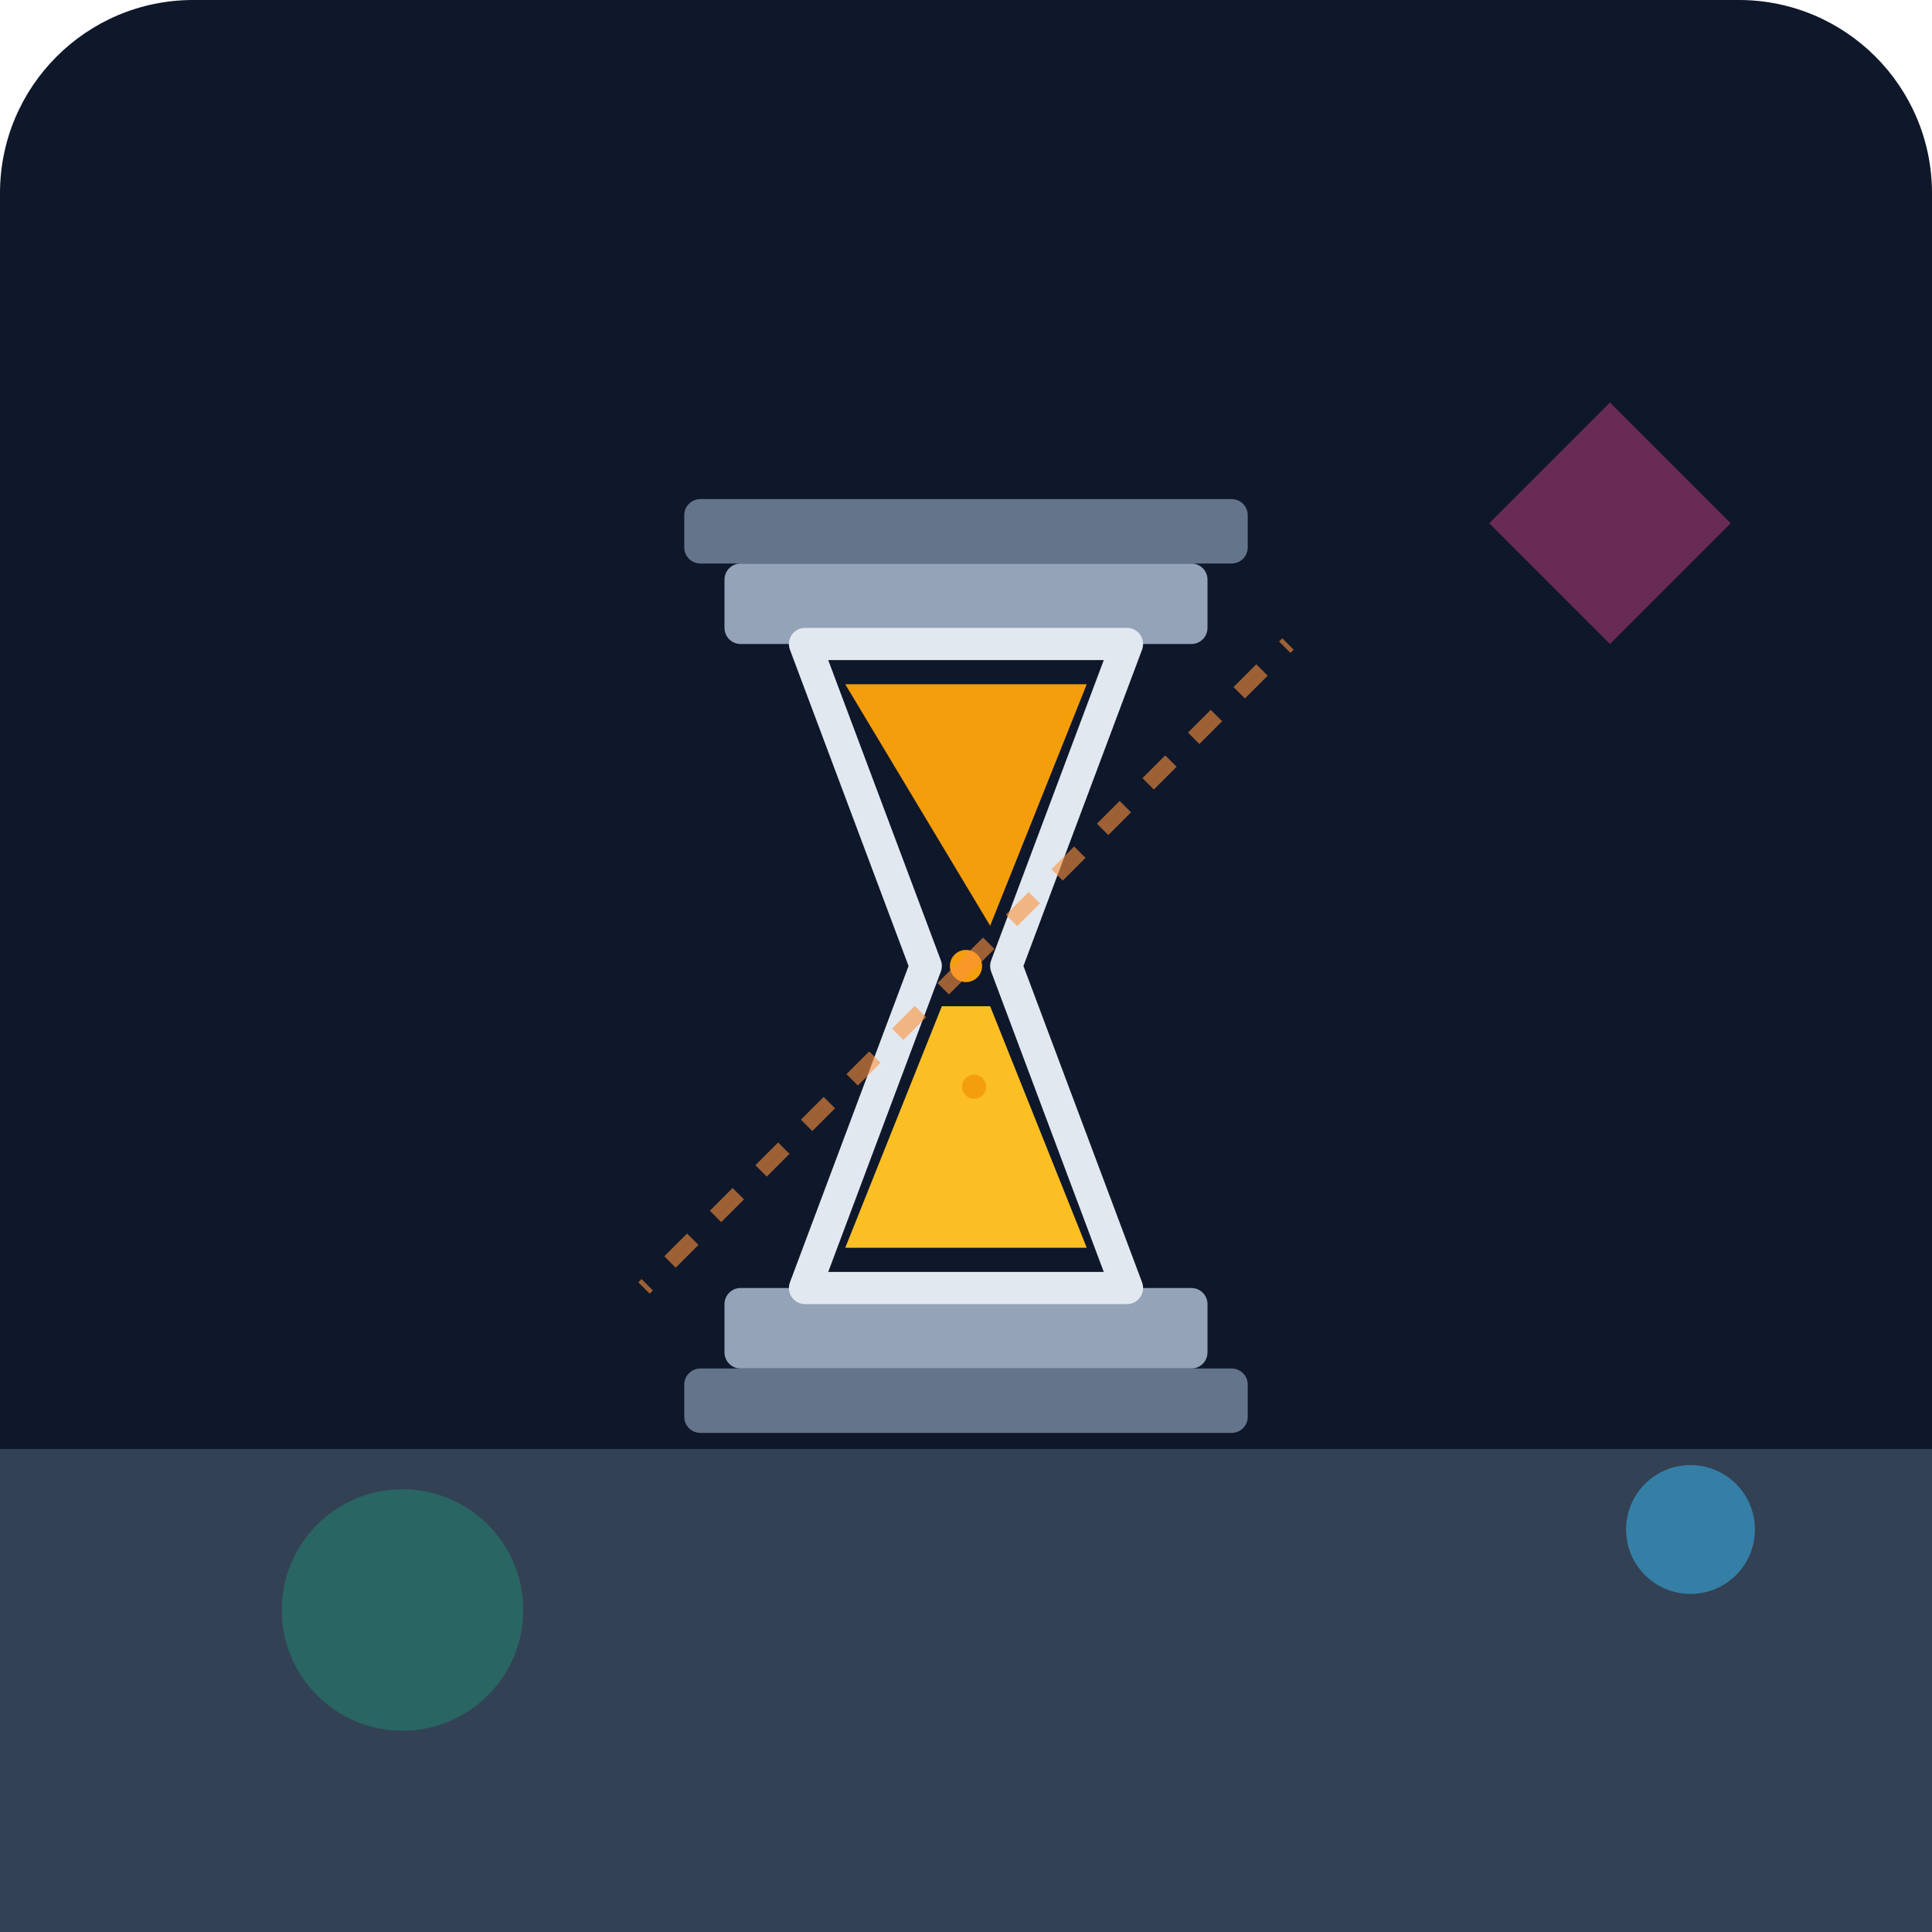
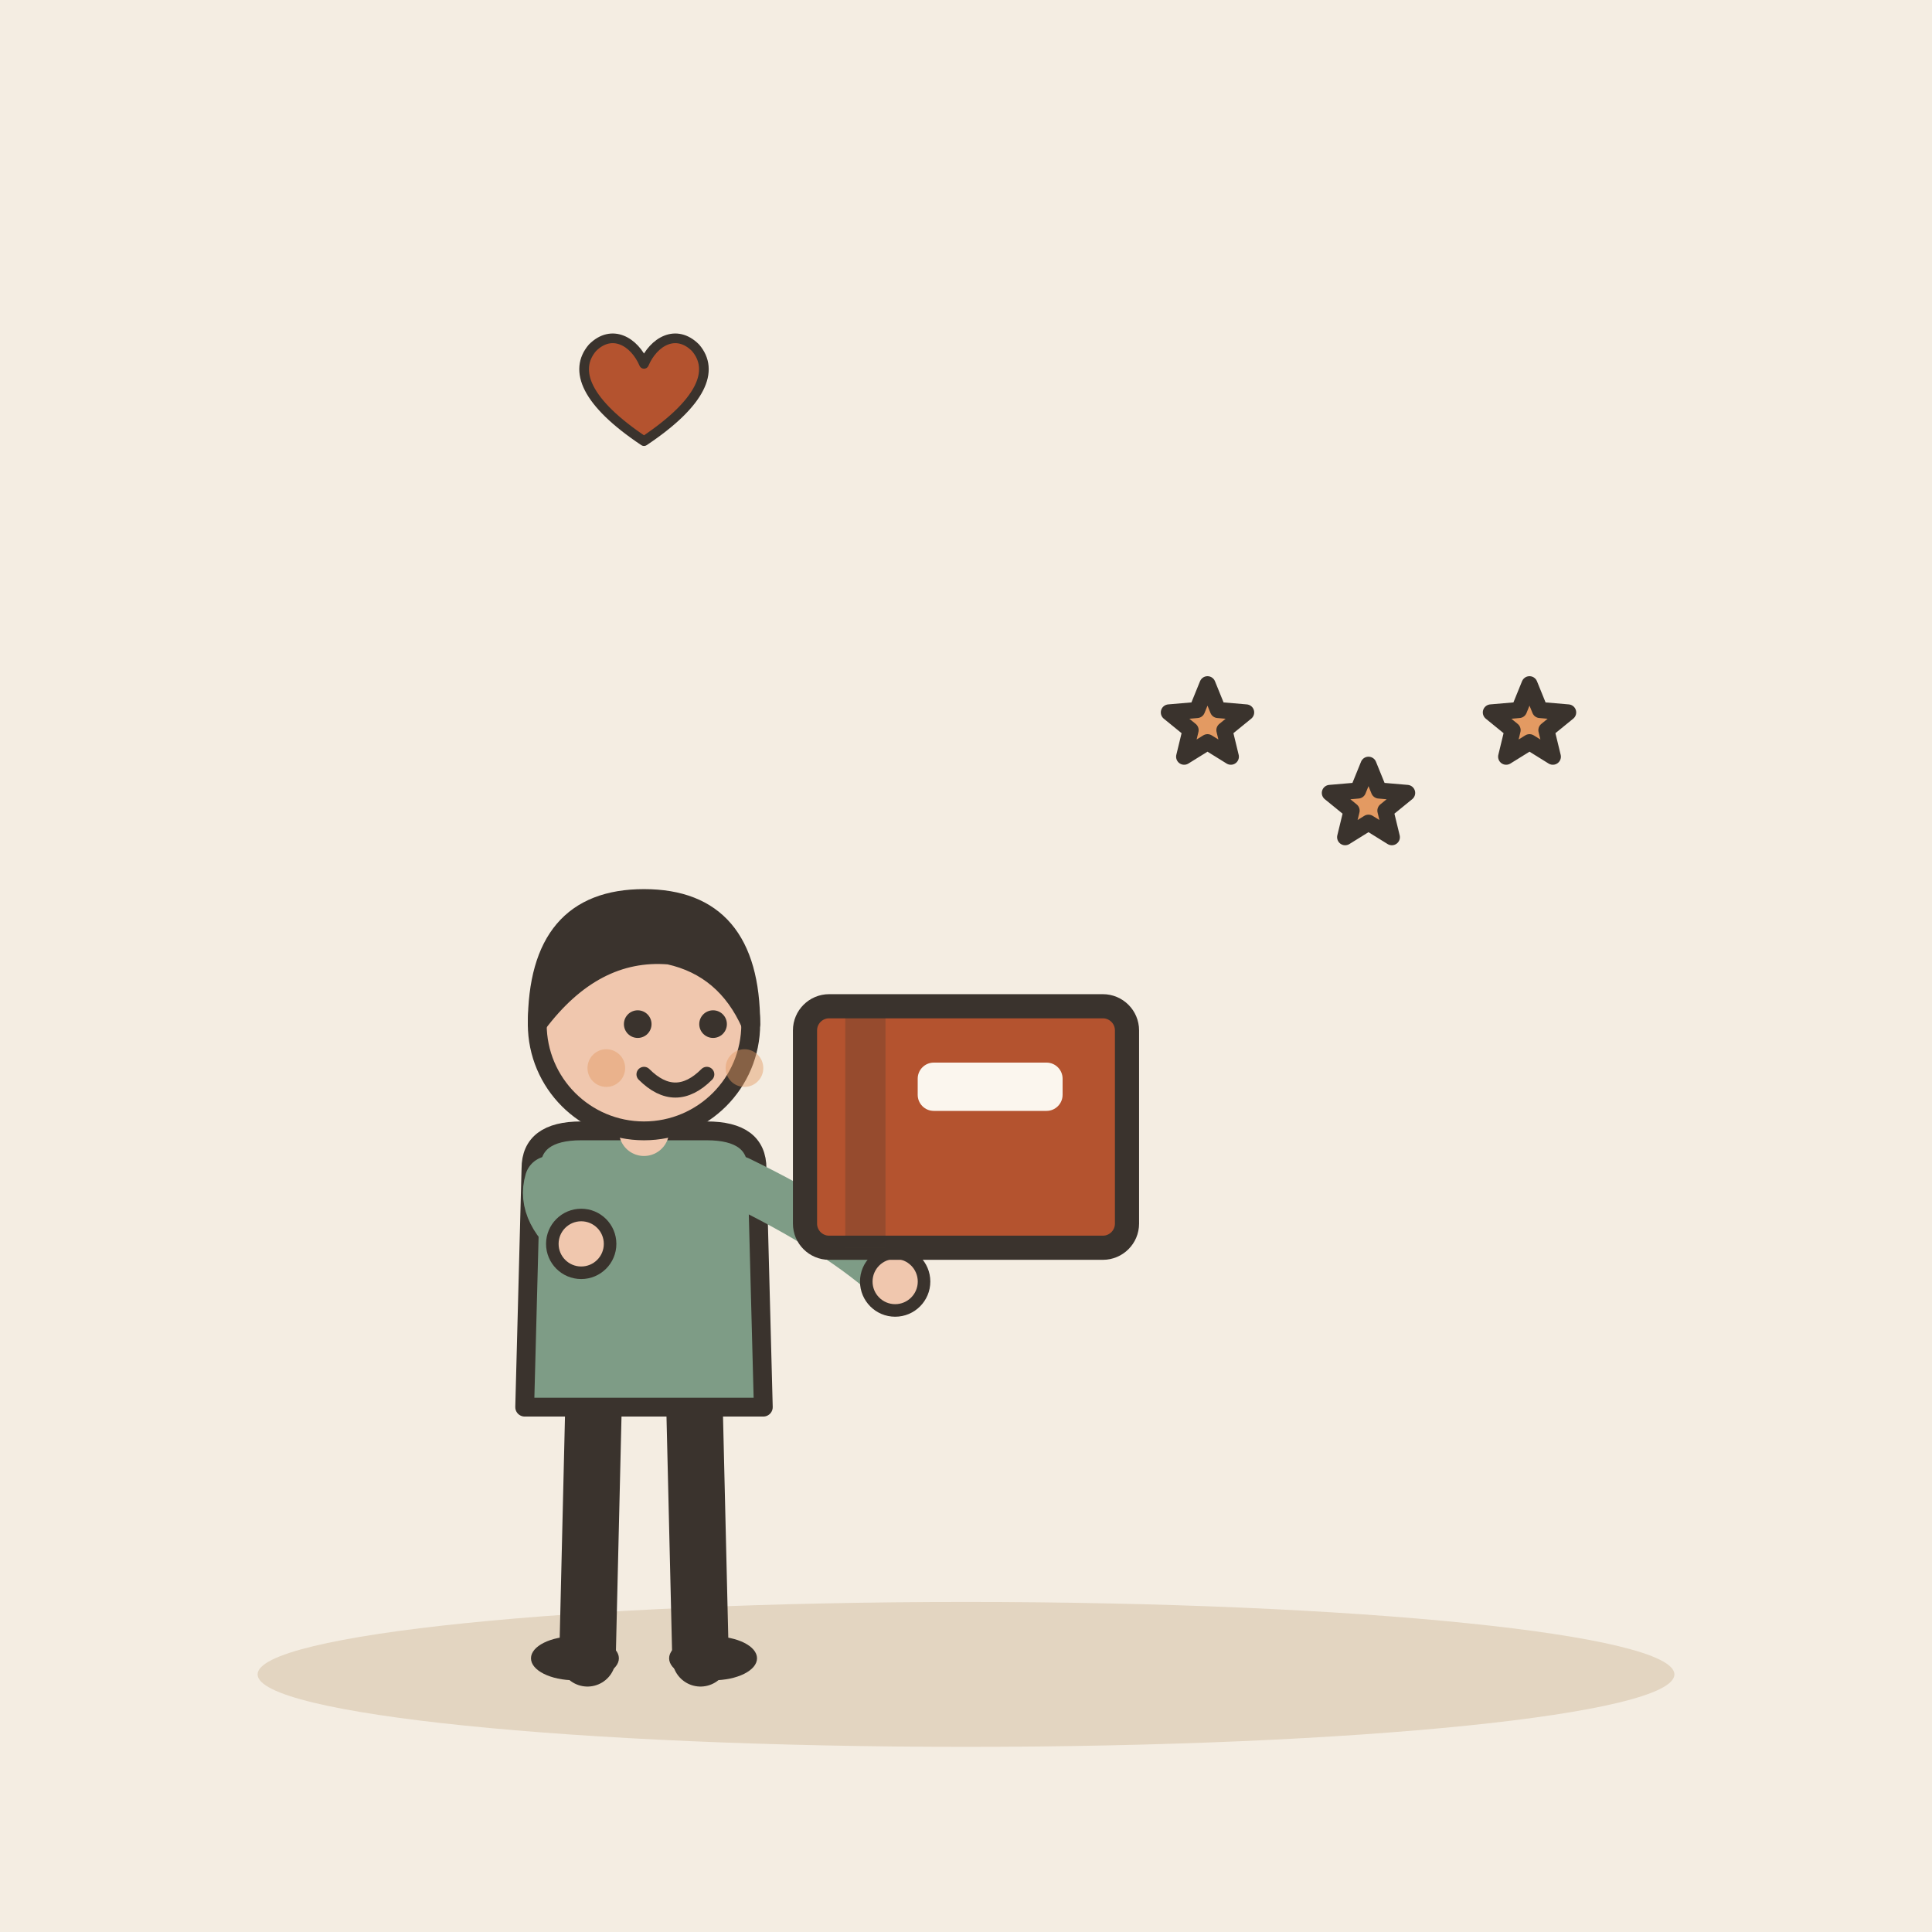
- <svg xmlns="http://www.w3.org/2000/svg" viewBox="0 0 240 240">
-   <defs>
-     <linearGradient id="bgGrad" x1="0" y1="0" x2="0" y2="240">
-       <stop offset="0%" stop-color="#0f172a" />
-       <stop offset="100%" stop-color="#1e293b" />
-     </linearGradient>
-   </defs>
-   <rect width="240" height="240" rx="24" fill="url(#bgGrad)" />
-   <path d="M0 180 L240 180 L240 240 L0 240 Z" fill="#334155" />
-   <g transform="translate(120, 120)">
-     <rect x="-30" y="40" width="60" height="10" rx="2" fill="#94a3b8" />
-     <rect x="-35" y="50" width="70" height="8" rx="2" fill="#64748b" />
-     <rect x="-30" y="-50" width="60" height="10" rx="2" fill="#94a3b8" />
-     <rect x="-35" y="-58" width="70" height="8" rx="2" fill="#64748b" />
-     <path d="M-20 -40 L20 -40 L5 0 L20 40 L-20 40 L-5 0 Z" fill="none" stroke="#e2e8f0" stroke-width="4" stroke-linejoin="round" />
-     <path d="M-15 -35 L15 -35 L3 -5 Z" fill="#f59e0b" />
-     <path d="M-3 5 L3 5 L15 35 L-15 35 Z" fill="#fbbf24" />
-     <circle cx="0" cy="0" r="2" fill="#f59e0b" />
-     <circle cx="1" cy="15" r="1.5" fill="#f59e0b" />
+ <svg xmlns="http://www.w3.org/2000/svg" viewBox="0 0 240 240" data-style="editorial">
+   <rect width="240" height="240" fill="#F4EDE2" />
+   <ellipse cx="120" cy="208" rx="88" ry="9" fill="#E3D5C1" />
+   <g transform="translate(80 206) scale(0.78 0.78)">
+     <path d="M-8 -42L-9 0" stroke="#3A332D" stroke-width="9" stroke-linecap="round" fill="none" />
+     <path d="M8 -42L9 0" stroke="#3A332D" stroke-width="9" stroke-linecap="round" fill="none" />
+     <ellipse cx="-11" cy="0" rx="7" ry="3.5" fill="#3A332D" />
+     <ellipse cx="11" cy="0" rx="7" ry="3.5" fill="#3A332D" />
+     <path d="M-18 -78Q-18 -84 -10 -84L10 -84Q18 -84 18 -78L19 -40L-19 -40Z" fill="#7E9C86" stroke="#3A332D" stroke-width="3" stroke-linecap="round" stroke-linejoin="round" />
+     <path d="M-15 -76Q-16.5 -71 -10 -66" fill="none" stroke="#7E9C86" stroke-width="8" stroke-linecap="round" stroke-linejoin="round" />
+     <circle cx="-10" cy="-66" r="4.6" fill="#F0C7AE" stroke="#3A332D" stroke-linecap="round" stroke-linejoin="round" stroke-width="2" />
+     <path d="M15 -76Q31.5 -68 40 -60" fill="none" stroke="#7E9C86" stroke-width="8" stroke-linecap="round" stroke-linejoin="round" />
+     <circle cx="40" cy="-60" r="4.6" fill="#F0C7AE" stroke="#3A332D" stroke-linecap="round" stroke-linejoin="round" stroke-width="2" />
+     <path d="M0 -84L0 -88" stroke="#F0C7AE" stroke-width="8" stroke-linecap="round" fill="none" />
+     <circle cx="0" cy="-101" r="17" fill="#F0C7AE" stroke="#3A332D" stroke-width="3" stroke-linecap="round" stroke-linejoin="round" />
+     <path d="M-17 -101Q-17 -121 0 -121Q17 -121 17 -101Q13 -110 4 -112Q-8 -113 -17 -101Z" fill="#3A332D" stroke="#3A332D" stroke-width="3" stroke-linecap="round" stroke-linejoin="round" />
+     <circle cx="-1" cy="-101" r="2.2" fill="#3A332D" />
+     <circle cx="11" cy="-101" r="2.2" fill="#3A332D" />
+     <path d="M0 -93Q5 -88 10 -93" fill="none" stroke="#3A332D" stroke-width="2.4" stroke-linecap="round" stroke-linejoin="round" />
+     <circle cx="-6" cy="-94" r="3" fill="#E39A62" opacity="0.45" />
+     <circle cx="16" cy="-94" r="3" fill="#E39A62" opacity="0.45" />
  </g>
-   <circle cx="50" cy="200" r="15" fill="#10b981" opacity="0.3" />
-   <path d="M200 50 L215 65 L200 80 L185 65 Z" fill="#ec4899" opacity="0.4" />
-   <circle cx="210" cy="190" r="8" fill="#38bdf8" opacity="0.5" />
-   <path d="M120 120 L160 80" stroke="#fb923c" stroke-width="2" stroke-dasharray="4 4" opacity="0.6" />
-   <path d="M120 120 L80 160" stroke="#fb923c" stroke-width="2" stroke-dasharray="4 4" opacity="0.6" />
+   <g transform="translate(120 140)">
+     <rect x="-20" y="-15" width="40" height="30" rx="3" fill="#B4532F" stroke="#3A332D" stroke-width="3" stroke-linecap="round" stroke-linejoin="round" />
+     <rect x="-15" y="-15" width="5" height="30" rx="0" fill="#3A332D" opacity="0.25" />
+     <rect x="-6" y="-8" width="18" height="6" rx="2" fill="#FBF6EE" />
+   </g>
+   <path d="M150.0 85.0L151.3 88.2L154.8 88.5L152.1 90.7L152.9 94.0L150.0 92.2L147.1 94.0L147.9 90.7L145.2 88.5L148.7 88.2Z" fill="#E39A62" stroke="#3A332D" stroke-width="2" stroke-linecap="round" stroke-linejoin="round" />
+   <path d="M170.0 95.0L171.3 98.2L174.8 98.5L172.1 100.7L172.9 104.0L170.0 102.2L167.1 104.0L167.9 100.7L165.2 98.5L168.7 98.2Z" fill="#E39A62" stroke="#3A332D" stroke-width="2" stroke-linecap="round" stroke-linejoin="round" />
+   <path d="M190.0 85.0L191.3 88.2L194.8 88.5L192.1 90.7L192.9 94.0L190.0 92.2L187.1 94.0L187.9 90.7L185.2 88.5L188.7 88.2Z" fill="#E39A62" stroke="#3A332D" stroke-width="2" stroke-linecap="round" stroke-linejoin="round" />
+   <g transform="translate(80 50) scale(0.4 0.4)">
+     <path d="M0 12C-18 0 -22 -10 -16 -17C-10 -23 -3 -19 0 -12C3 -19 10 -23 16 -17C22 -10 18 0 0 12Z" fill="#B4532F" stroke="#3A332D" stroke-width="3" stroke-linecap="round" stroke-linejoin="round" />
+   </g>
</svg>
